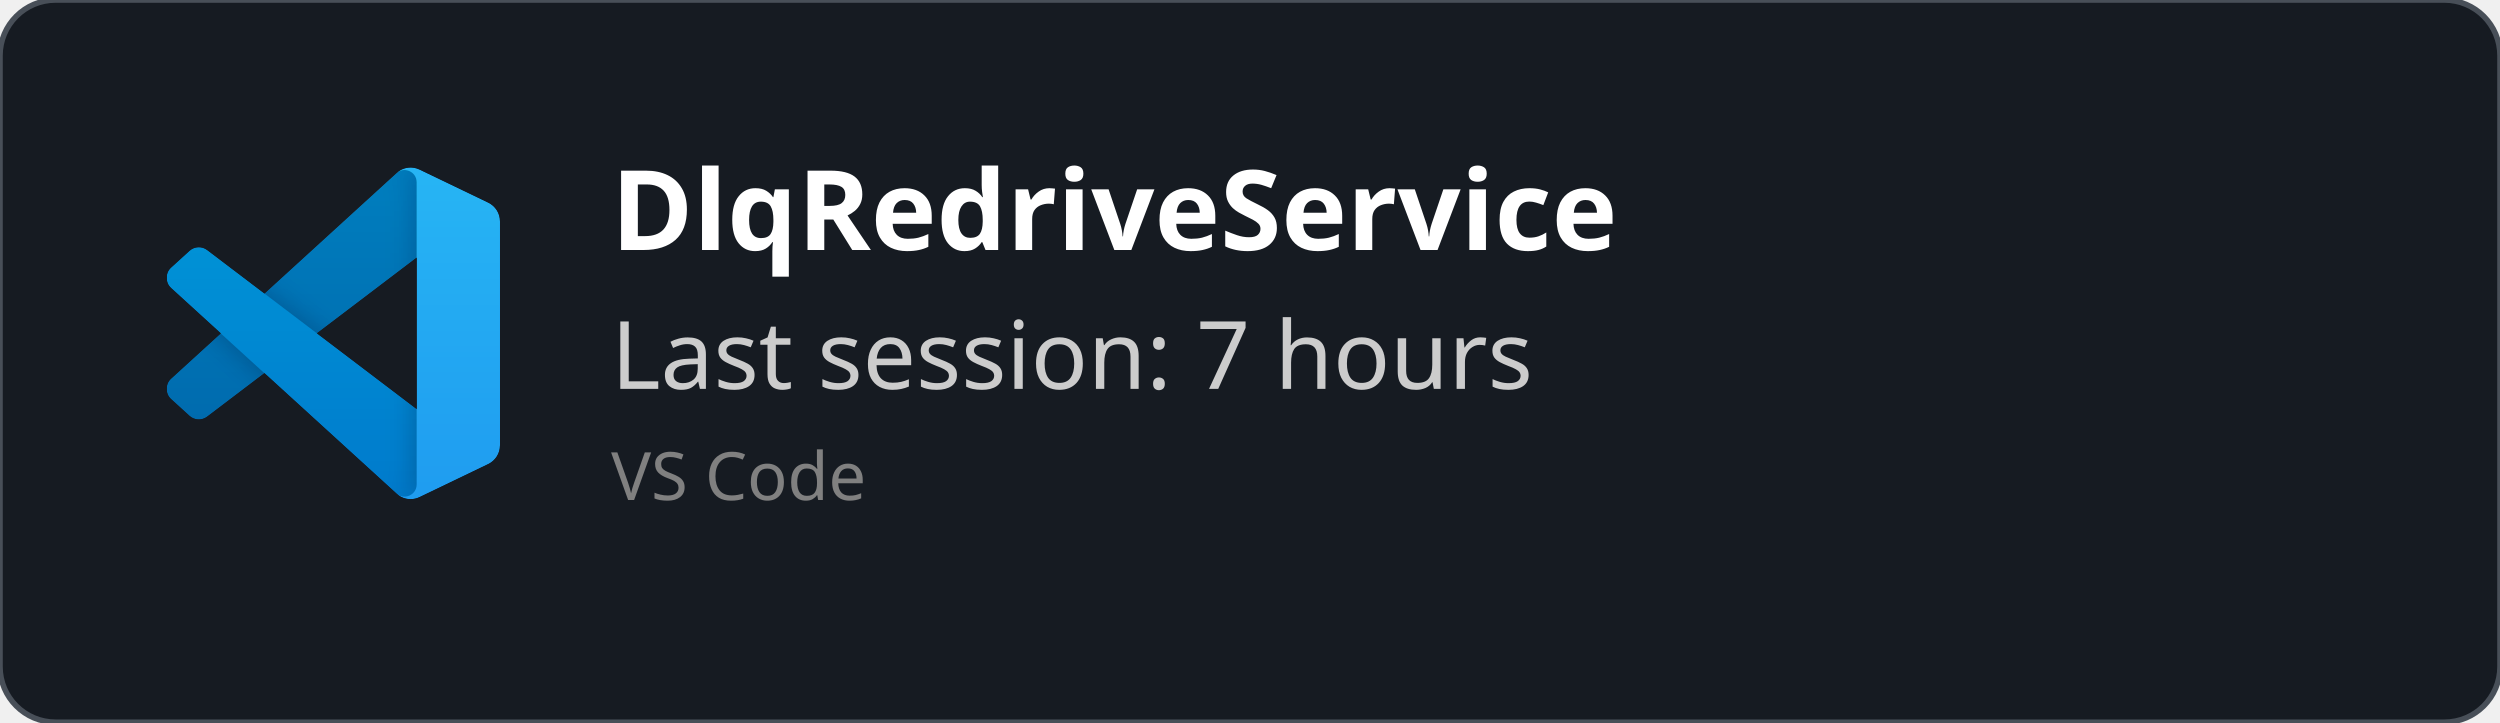
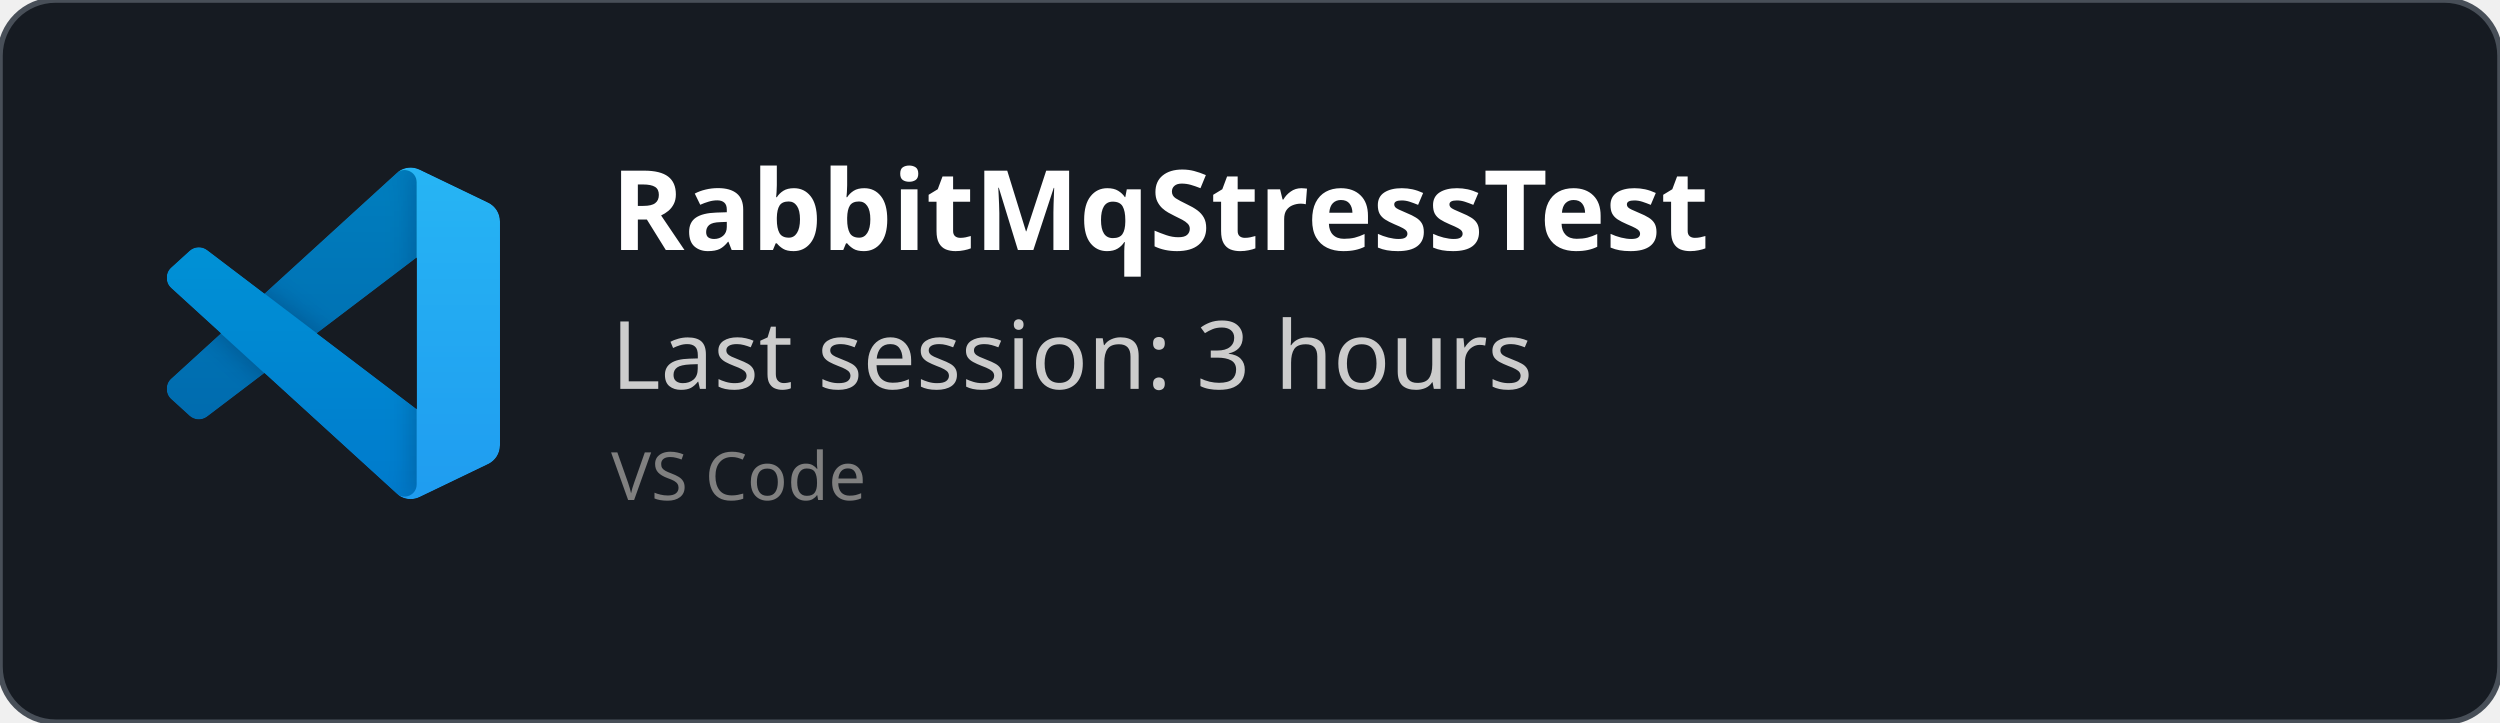
<svg xmlns="http://www.w3.org/2000/svg" width="450" height="130" viewBox="0 0 450 130" fill="none" role="img">
  <style>
    *{
        font-family: 'Segoe UI', Ubuntu, monospace
    }
    </style>
  <defs>
    <clipPath id="horizontalClip" x="20" y="20" width="500" height="200">
      <rect x="90" y="20" width="300" height="50" />
    </clipPath>
  </defs>
  <rect width="450" height="130" fill="rgba(22,27,34)" stroke="#484f58" stroke-width="1" fill-opacity="1" stroke-opacity="1" x="0" y="0" rx="10px" ry="10px">
    </rect>
  <svg width="60" height="60" x="30" y="30" viewBox="0 0 100 100" fill="none" id="vscode">
    <mask id="mask0" mask-type="alpha" maskUnits="userSpaceOnUse" x="0" y="0" width="100" height="100">
      <path fill-rule="evenodd" clip-rule="evenodd" d="M70.912 99.317C72.487 99.931 74.283 99.891 75.873 99.126L96.461 89.22C98.624 88.179 100 85.989 100 83.587V16.413C100 14.011 98.624 11.822 96.461 10.781L75.873 0.874C73.786 -0.13 71.345 0.116 69.513 1.447C69.252 1.637 69.003 1.849 68.769 2.083L29.355 38.041L12.187 25.01C10.589 23.797 8.354 23.896 6.869 25.246L1.363 30.255C-0.453 31.906 -0.455 34.763 1.359 36.417L16.247 50L1.359 63.583C-0.455 65.237 -0.453 68.094 1.363 69.745L6.869 74.754C8.354 76.104 10.589 76.204 12.187 74.99L29.355 61.959L68.769 97.917C69.392 98.541 70.125 99.01 70.912 99.317ZM75.015 27.299L45.109 50L75.015 72.701V27.299Z" fill="white" />
    </mask>
    <g mask="url(#mask0)">
      <path d="M96.461 10.796L75.857 0.876C73.472 -0.273 70.622 0.212 68.75 2.083L1.299 63.583C-0.516 65.237 -0.514 68.094 1.303 69.745L6.813 74.754C8.298 76.104 10.535 76.204 12.134 74.99L93.361 13.37C96.086 11.303 100 13.246 100 16.667V16.427C100 14.027 98.625 11.838 96.461 10.796Z" fill="#0065A9" />
      <g filter="url(#filter0_d)">
        <path d="M96.461 89.204L75.857 99.124C73.472 100.273 70.622 99.788 68.75 97.917L1.299 36.417C-0.516 34.763 -0.514 31.906 1.303 30.255L6.813 25.246C8.298 23.896 10.535 23.796 12.134 25.009L93.361 86.63C96.086 88.697 100 86.754 100 83.333V83.573C100 85.974 98.625 88.162 96.461 89.204Z" fill="#007ACC" />
      </g>
      <g filter="url(#filter1_d)">
        <path d="M75.858 99.126C73.472 100.274 70.622 99.788 68.75 97.917C71.056 100.223 75 98.59 75 95.328V4.672C75 1.41 71.056 -0.223 68.75 2.083C70.622 0.211 73.472 -0.274 75.858 0.874L96.459 10.781C98.623 11.822 100 14.011 100 16.413V83.587C100 85.989 98.623 88.179 96.459 89.22L75.858 99.126Z" fill="#1F9CF0" />
      </g>
      <g style="mix-blend-mode:overlay" opacity="0.25">
        <path fill-rule="evenodd" clip-rule="evenodd" d="M70.851 99.317C72.426 99.931 74.222 99.891 75.812 99.126L96.4 89.22C98.563 88.179 99.939 85.989 99.939 83.587V16.413C99.939 14.011 98.564 11.822 96.4 10.781L75.812 0.874C73.725 -0.13 71.284 0.116 69.453 1.447C69.191 1.637 68.942 1.849 68.708 2.083L29.294 38.041L12.126 25.01C10.528 23.796 8.293 23.896 6.809 25.246L1.302 30.255C-0.513 31.906 -0.515 34.763 1.298 36.417L16.186 50L1.298 63.583C-0.515 65.237 -0.513 68.094 1.302 69.745L6.809 74.754C8.293 76.104 10.528 76.204 12.126 74.99L29.294 61.959L68.708 97.917C69.332 98.54 70.064 99.01 70.851 99.317ZM74.954 27.299L45.048 50L74.954 72.701V27.299Z" fill="url(#paint0_linear)" />
      </g>
    </g>
    <defs>
      <filter id="filter0_d" x="-8.394" y="15.829" width="116.727" height="92.246" filterUnits="userSpaceOnUse" color-interpolation-filters="sRGB">
        <feFlood flood-opacity="0" result="BackgroundImageFix" />
        <feColorMatrix in="SourceAlpha" type="matrix" values="0 0 0 0 0 0 0 0 0 0 0 0 0 0 0 0 0 0 127 0" />
        <feOffset />
        <feGaussianBlur stdDeviation="4.167" />
        <feColorMatrix type="matrix" values="0 0 0 0 0 0 0 0 0 0 0 0 0 0 0 0 0 0 0.25 0" />
        <feBlend mode="overlay" in2="BackgroundImageFix" result="effect1_dropShadow" />
        <feBlend mode="normal" in="SourceGraphic" in2="effect1_dropShadow" result="shape" />
      </filter>
      <filter id="filter1_d" x="60.417" y="-8.076" width="47.917" height="116.151" filterUnits="userSpaceOnUse" color-interpolation-filters="sRGB">
        <feFlood flood-opacity="0" result="BackgroundImageFix" />
        <feColorMatrix in="SourceAlpha" type="matrix" values="0 0 0 0 0 0 0 0 0 0 0 0 0 0 0 0 0 0 127 0" />
        <feOffset />
        <feGaussianBlur stdDeviation="4.167" />
        <feColorMatrix type="matrix" values="0 0 0 0 0 0 0 0 0 0 0 0 0 0 0 0 0 0 0.25 0" />
        <feBlend mode="overlay" in2="BackgroundImageFix" result="effect1_dropShadow" />
        <feBlend mode="normal" in="SourceGraphic" in2="effect1_dropShadow" result="shape" />
      </filter>
      <linearGradient id="paint0_linear" x1="49.939" y1="0.258" x2="49.939" y2="99.742" gradientUnits="userSpaceOnUse">
        <stop stop-color="white" />
        <stop offset="1" stop-color="white" stop-opacity="0" />
      </linearGradient>
    </defs>
  </svg>
  <text x="110" y="45" font-size="20" clip-path="url(#horizontalClip)" font-weight="bold" font-family="Ubuntu" fill="white">
-     DlqRedriveService
+     RabbitMqStressTest
    </text>
  <text x="110" y="70" font-size="17px" font-family="Ubuntu" fill="#ccc">
-     Last session: 7 hours
+     Last session: 3 hours
    </text>
  <text x="110" y="90" font-size="12px" font-family="Ubuntu" fill="grey">
    VS Code
    </text>
</svg>
